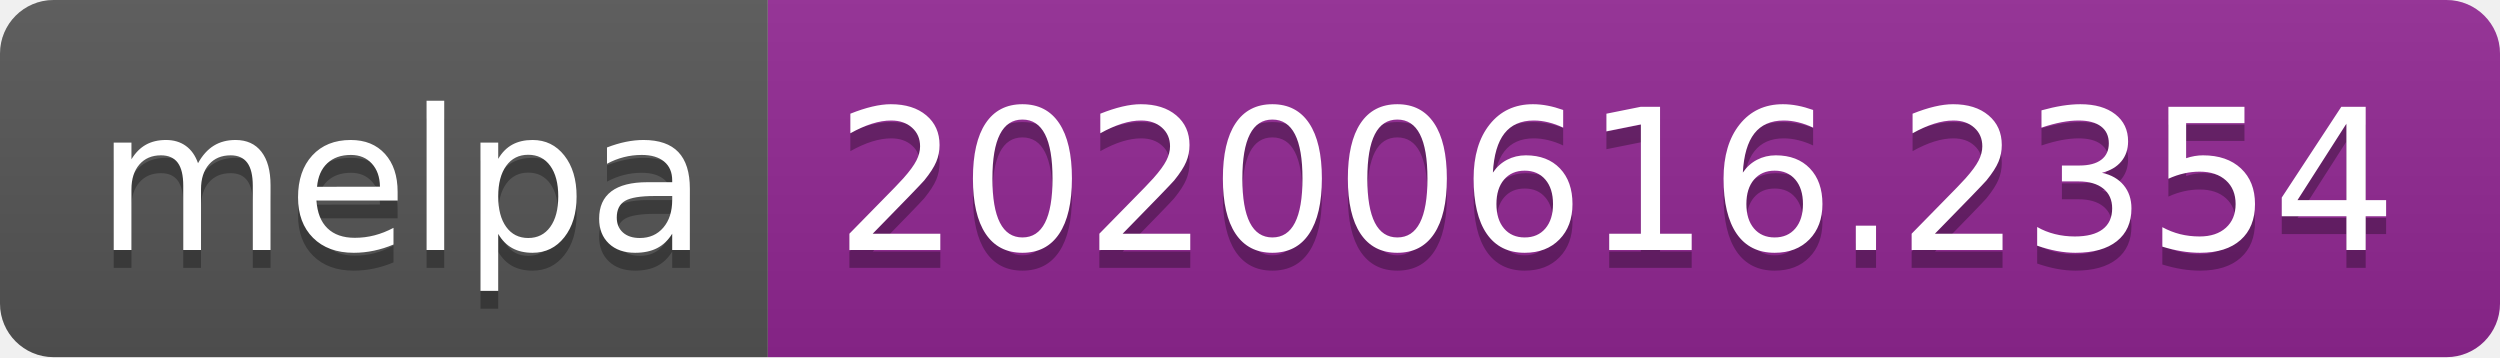
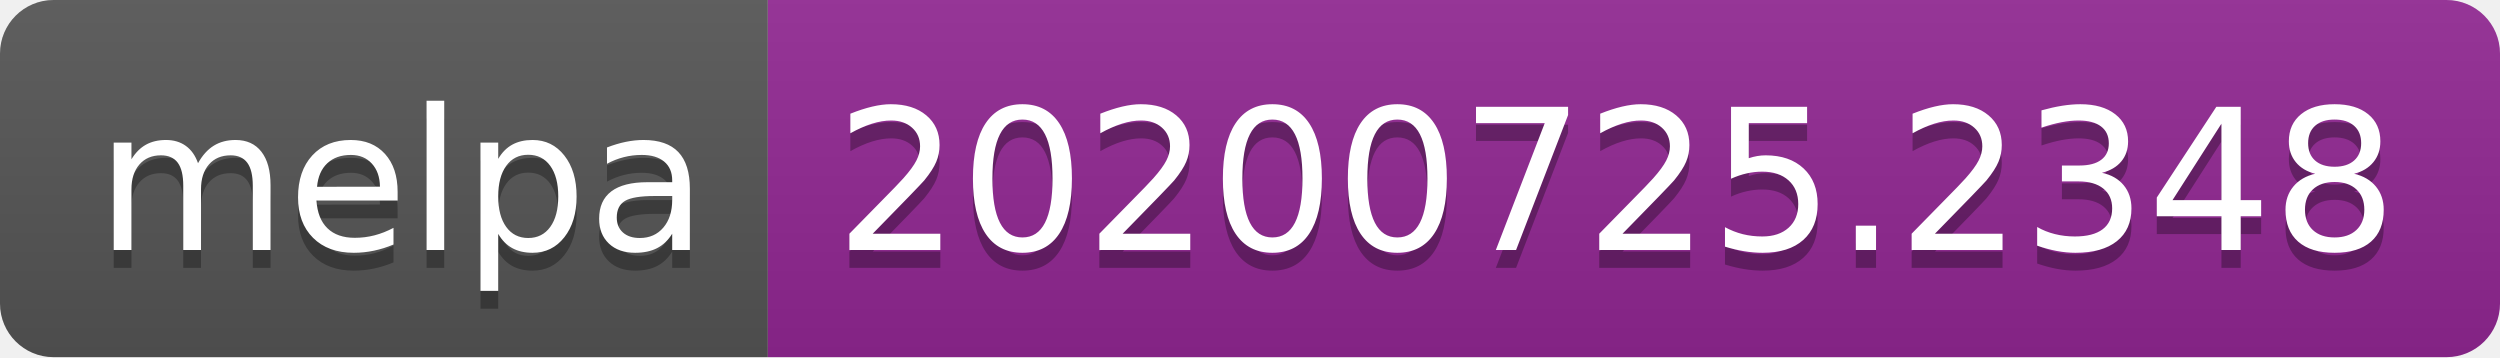
- <svg xmlns="http://www.w3.org/2000/svg" width="140" height="20" role="img" aria-label="melpa: 20200616.2354">
+ <svg xmlns="http://www.w3.org/2000/svg" width="140" height="20" role="img" aria-label="melpa: 20200725.2348">
  <linearGradient id="s" x2="0" y2="100%">
    <stop offset="0" stop-color="#bbb" stop-opacity=".1" />
    <stop offset="1" stop-opacity=".1" />
  </linearGradient>
  <clipPath id="r">
    <rect width="140" height="20" rx="3" fill="#fff" />
  </clipPath>
  <g clip-path="url(#r)">
    <rect width="43" height="20" fill="#555" />
    <rect x="43" width="97" height="20" fill="#922793" />
    <rect width="140" height="20" fill="url(#s)" />
  </g>
  <g fill="#fff" text-anchor="middle" font-family="Verdana,Geneva,DejaVu Sans,sans-serif" text-rendering="geometricPrecision" font-size="110">
    <text aria-hidden="true" x="225" y="150" fill="#010101" fill-opacity=".3" transform="scale(.1)" textLength="330">melpa</text>
    <text x="225" y="140" transform="scale(.1)" fill="#fff" textLength="330">melpa</text>
-     <text aria-hidden="true" x="905" y="150" fill="#010101" fill-opacity=".3" transform="scale(.1)" textLength="870">20200616.2354</text>
-     <text x="905" y="140" transform="scale(.1)" fill="#fff" textLength="870">20200616.2354</text>
+     <text aria-hidden="true" x="905" y="150" fill="#010101" fill-opacity=".3" transform="scale(.1)" textLength="870">20200725.2348</text>
+     <text x="905" y="140" transform="scale(.1)" fill="#fff" textLength="870">20200725.2348</text>
  </g>
</svg>
